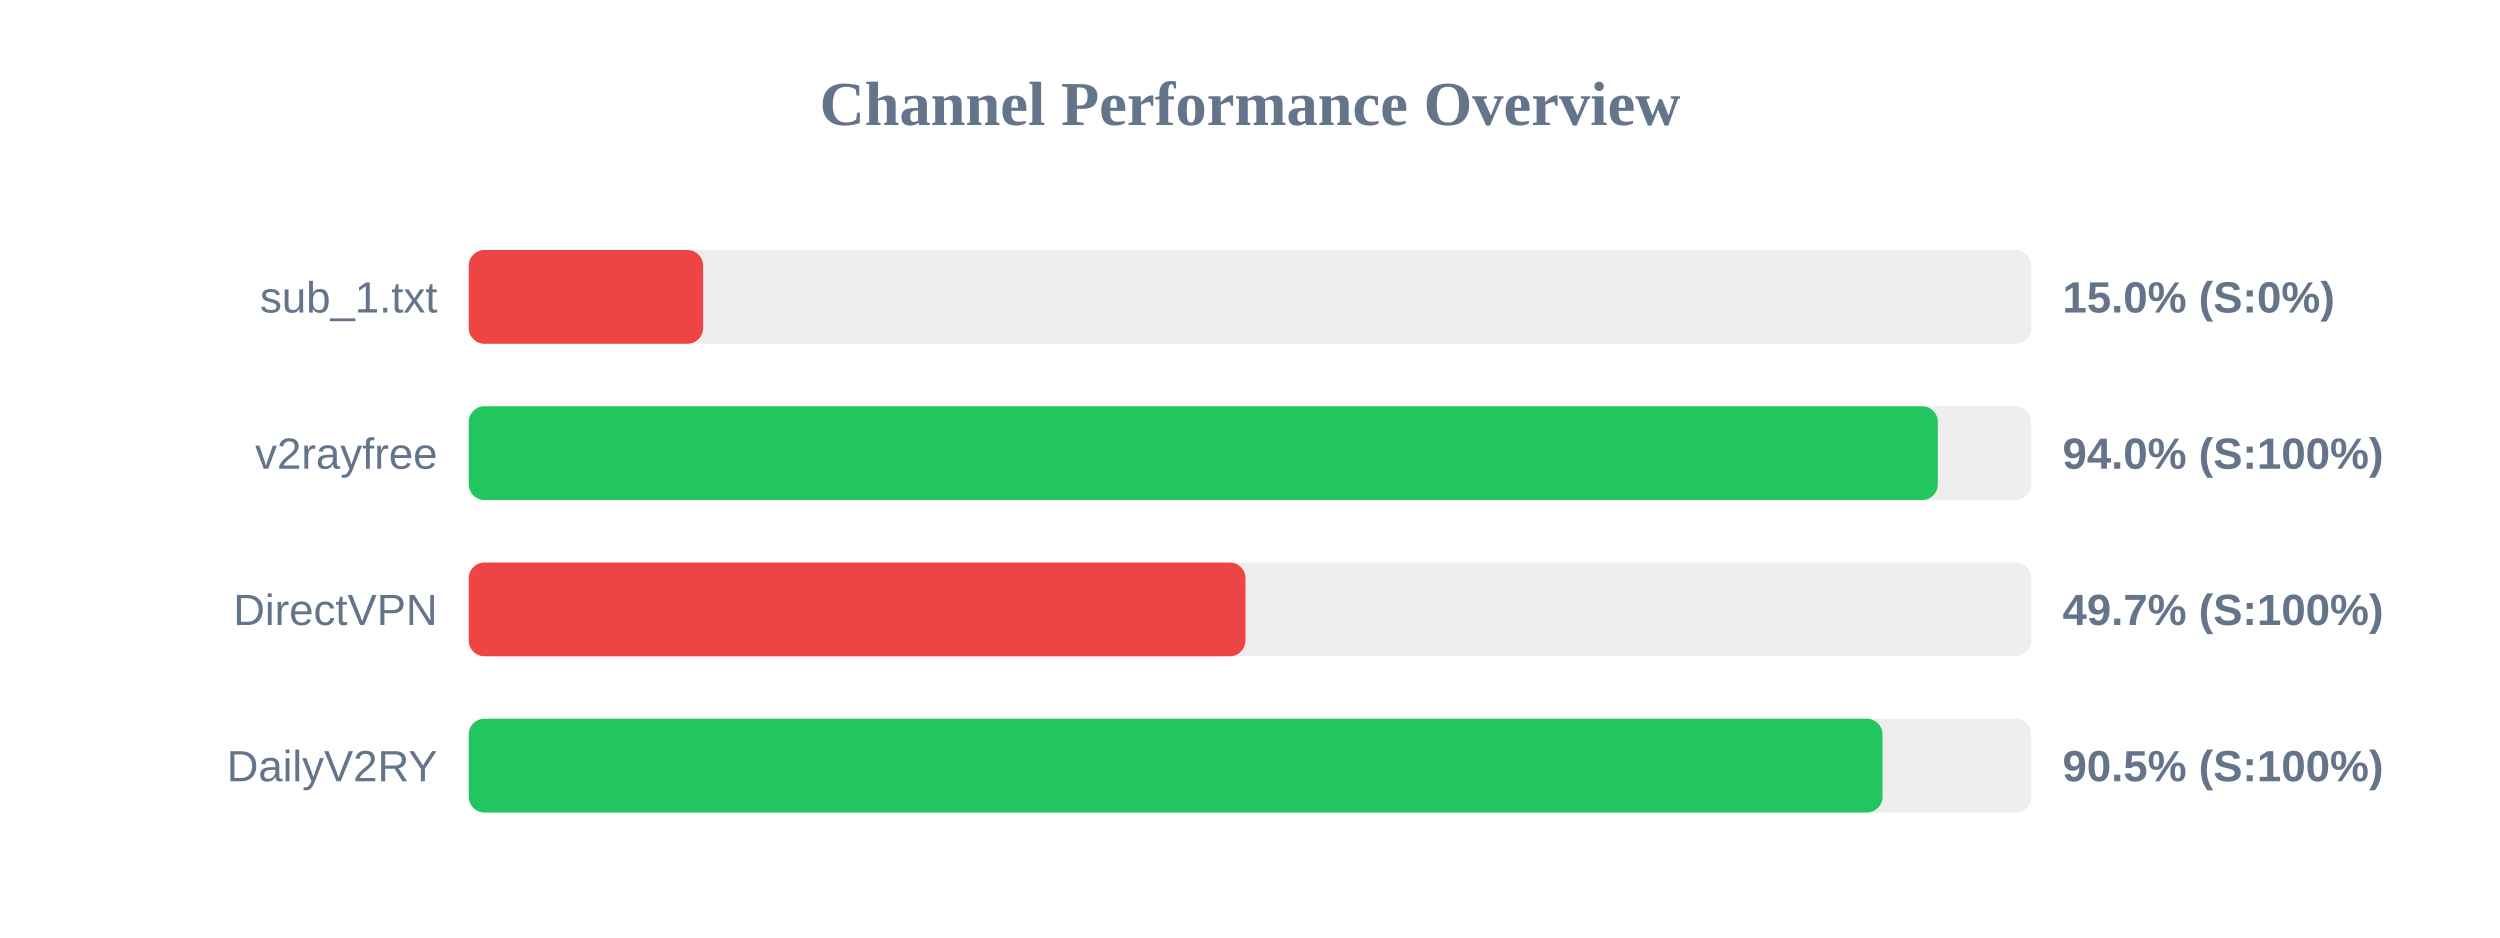
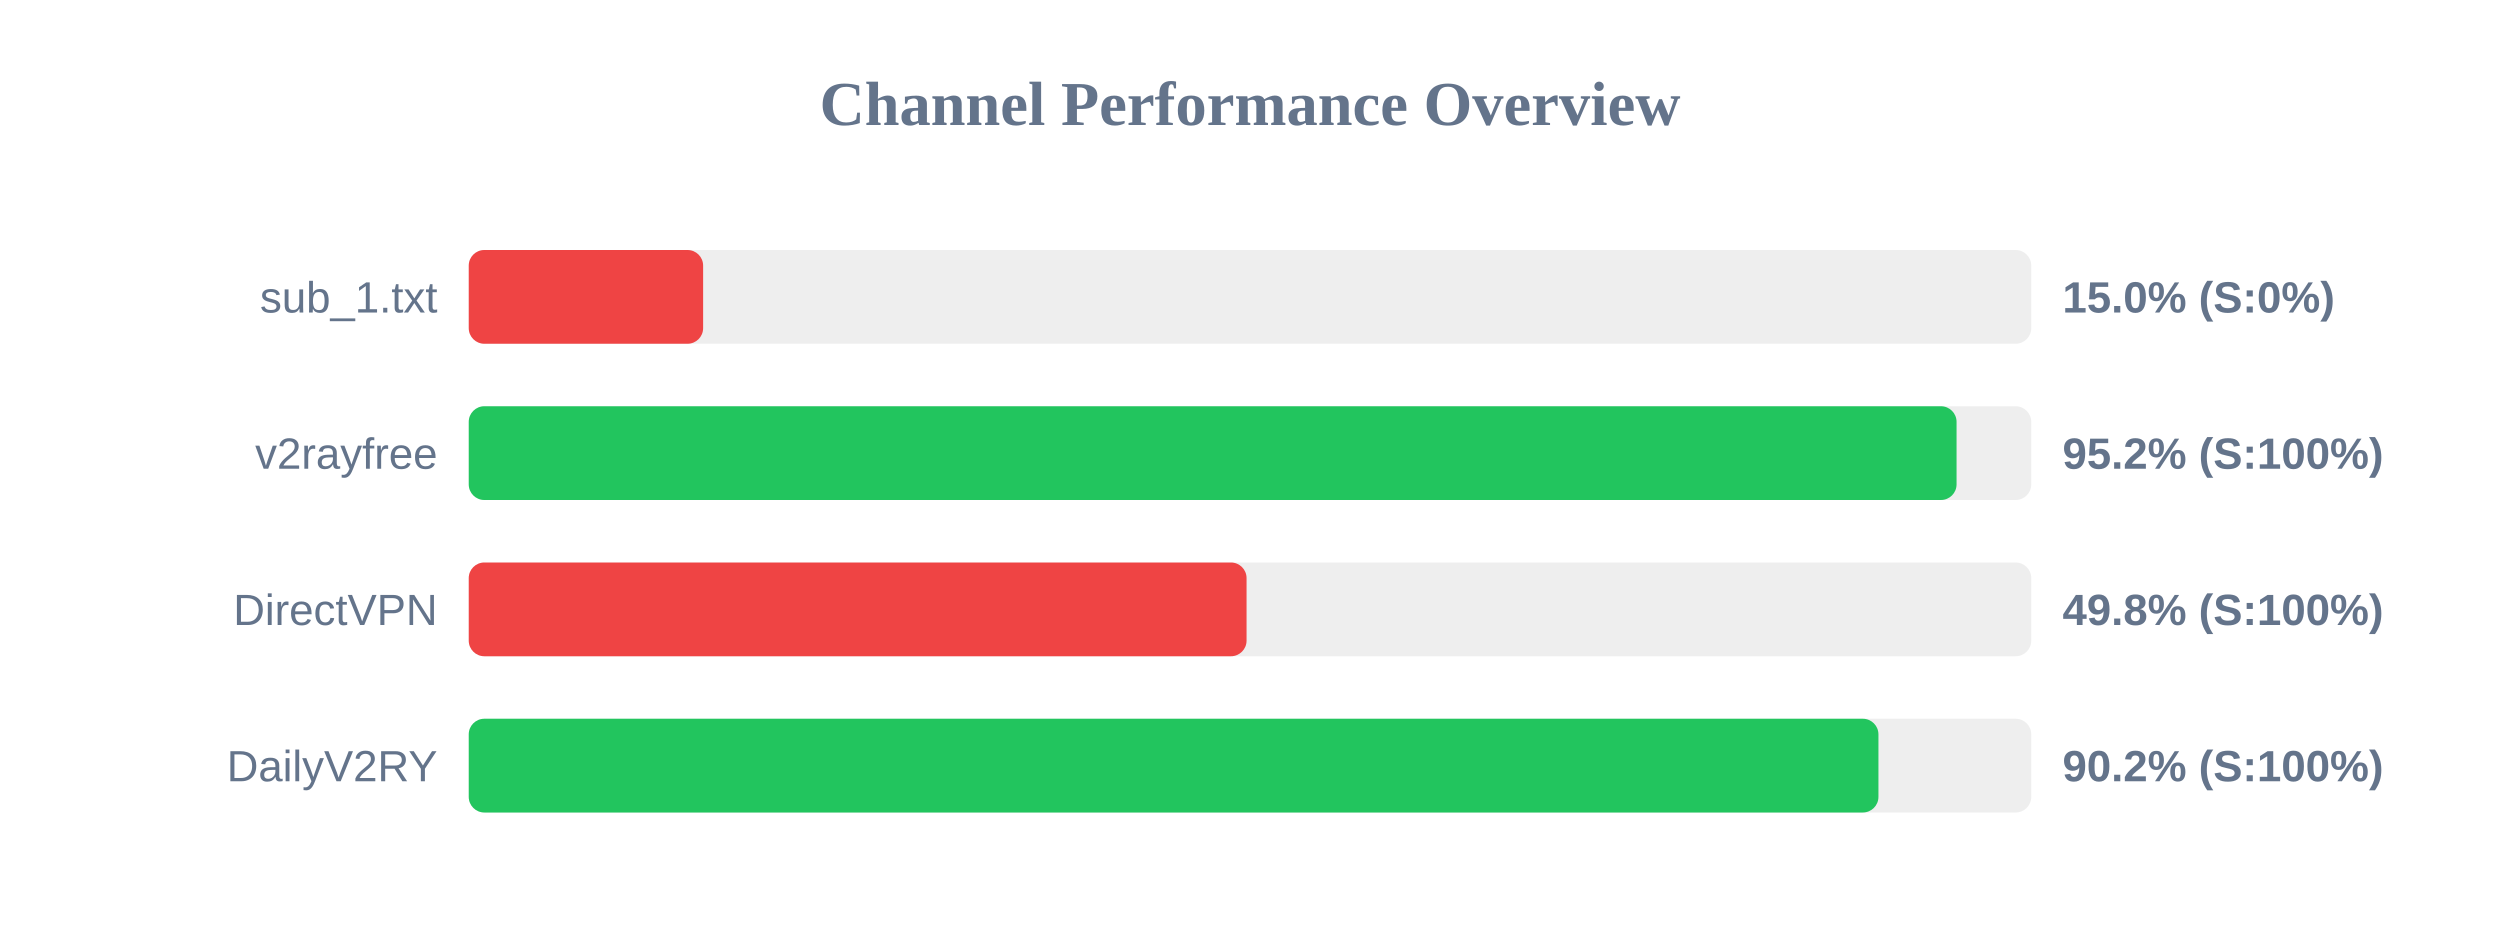
<svg xmlns="http://www.w3.org/2000/svg" width="800" height="300" version="1.1">
  <style>
        .row { font: 14px Arial; fill: #64748b; }
        .score { font: bold 14px Arial; fill: #64748b; }
    </style>
  <text x="400" y="40" text-anchor="middle" font-size="20px" font-weight="bold" fill="#64748b">Channel Performance Overview</text>
  <rect x="150" y="80" width="500" height="30" fill="#eee" rx="5" />
  <rect x="150" y="80" width="75.0" height="30" fill="#ef4444" rx="5" />
  <text x="140" y="100" text-anchor="end" class="row">sub_1.txt</text>
  <text x="660" y="100" text-anchor="start" class="score">15.0% (S:0%)</text>
  <rect x="150" y="130" width="500" height="30" fill="#eee" rx="5" />
-   <rect x="150" y="130" width="470.1" height="30" fill="#22c55e" rx="5" />
+   <rect x="150" y="130" width="476.1" height="30" fill="#22c55e" rx="5" />
  <text x="140" y="150" text-anchor="end" class="row">v2rayfree</text>
-   <text x="660" y="150" text-anchor="start" class="score">94.0% (S:100%)</text>
+   <text x="660" y="150" text-anchor="start" class="score">95.2% (S:100%)</text>
  <rect x="150" y="180" width="500" height="30" fill="#eee" rx="5" />
-   <rect x="150" y="180" width="248.55" height="30" fill="#ef4444" rx="5" />
+   <rect x="150" y="180" width="248.9" height="30" fill="#ef4444" rx="5" />
  <text x="140" y="200" text-anchor="end" class="row">DirectVPN</text>
-   <text x="660" y="200" text-anchor="start" class="score">49.7% (S:100%)</text>
+   <text x="660" y="200" text-anchor="start" class="score">49.8% (S:100%)</text>
  <rect x="150" y="230" width="500" height="30" fill="#eee" rx="5" />
-   <rect x="150" y="230" width="452.4" height="30" fill="#22c55e" rx="5" />
+   <rect x="150" y="230" width="451.1" height="30" fill="#22c55e" rx="5" />
  <text x="140" y="250" text-anchor="end" class="row">DailyV2RY</text>
-   <text x="660" y="250" text-anchor="start" class="score">90.5% (S:100%)</text>
+   <text x="660" y="250" text-anchor="start" class="score">90.2% (S:100%)</text>
</svg>
